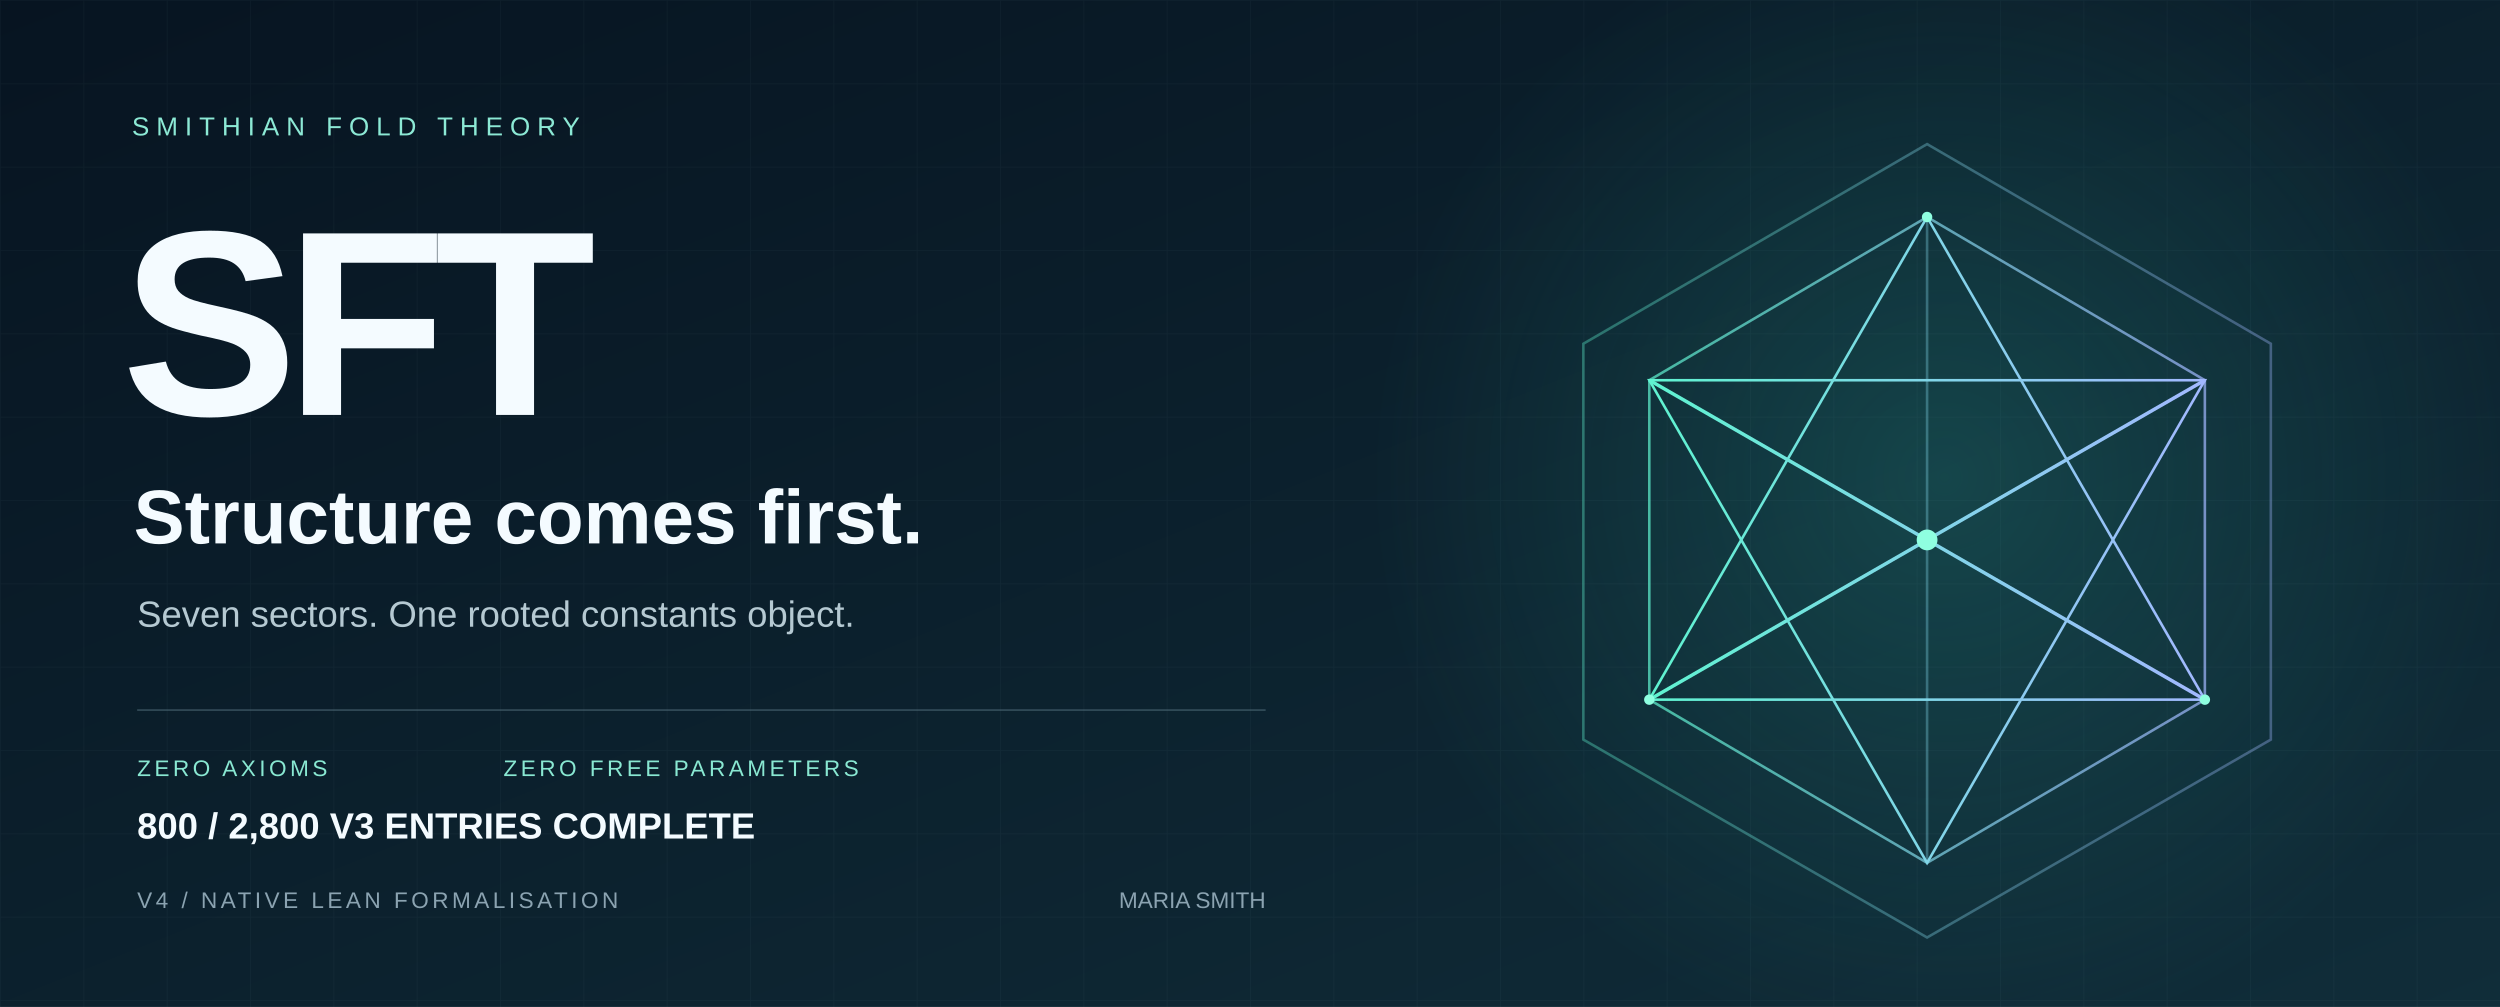
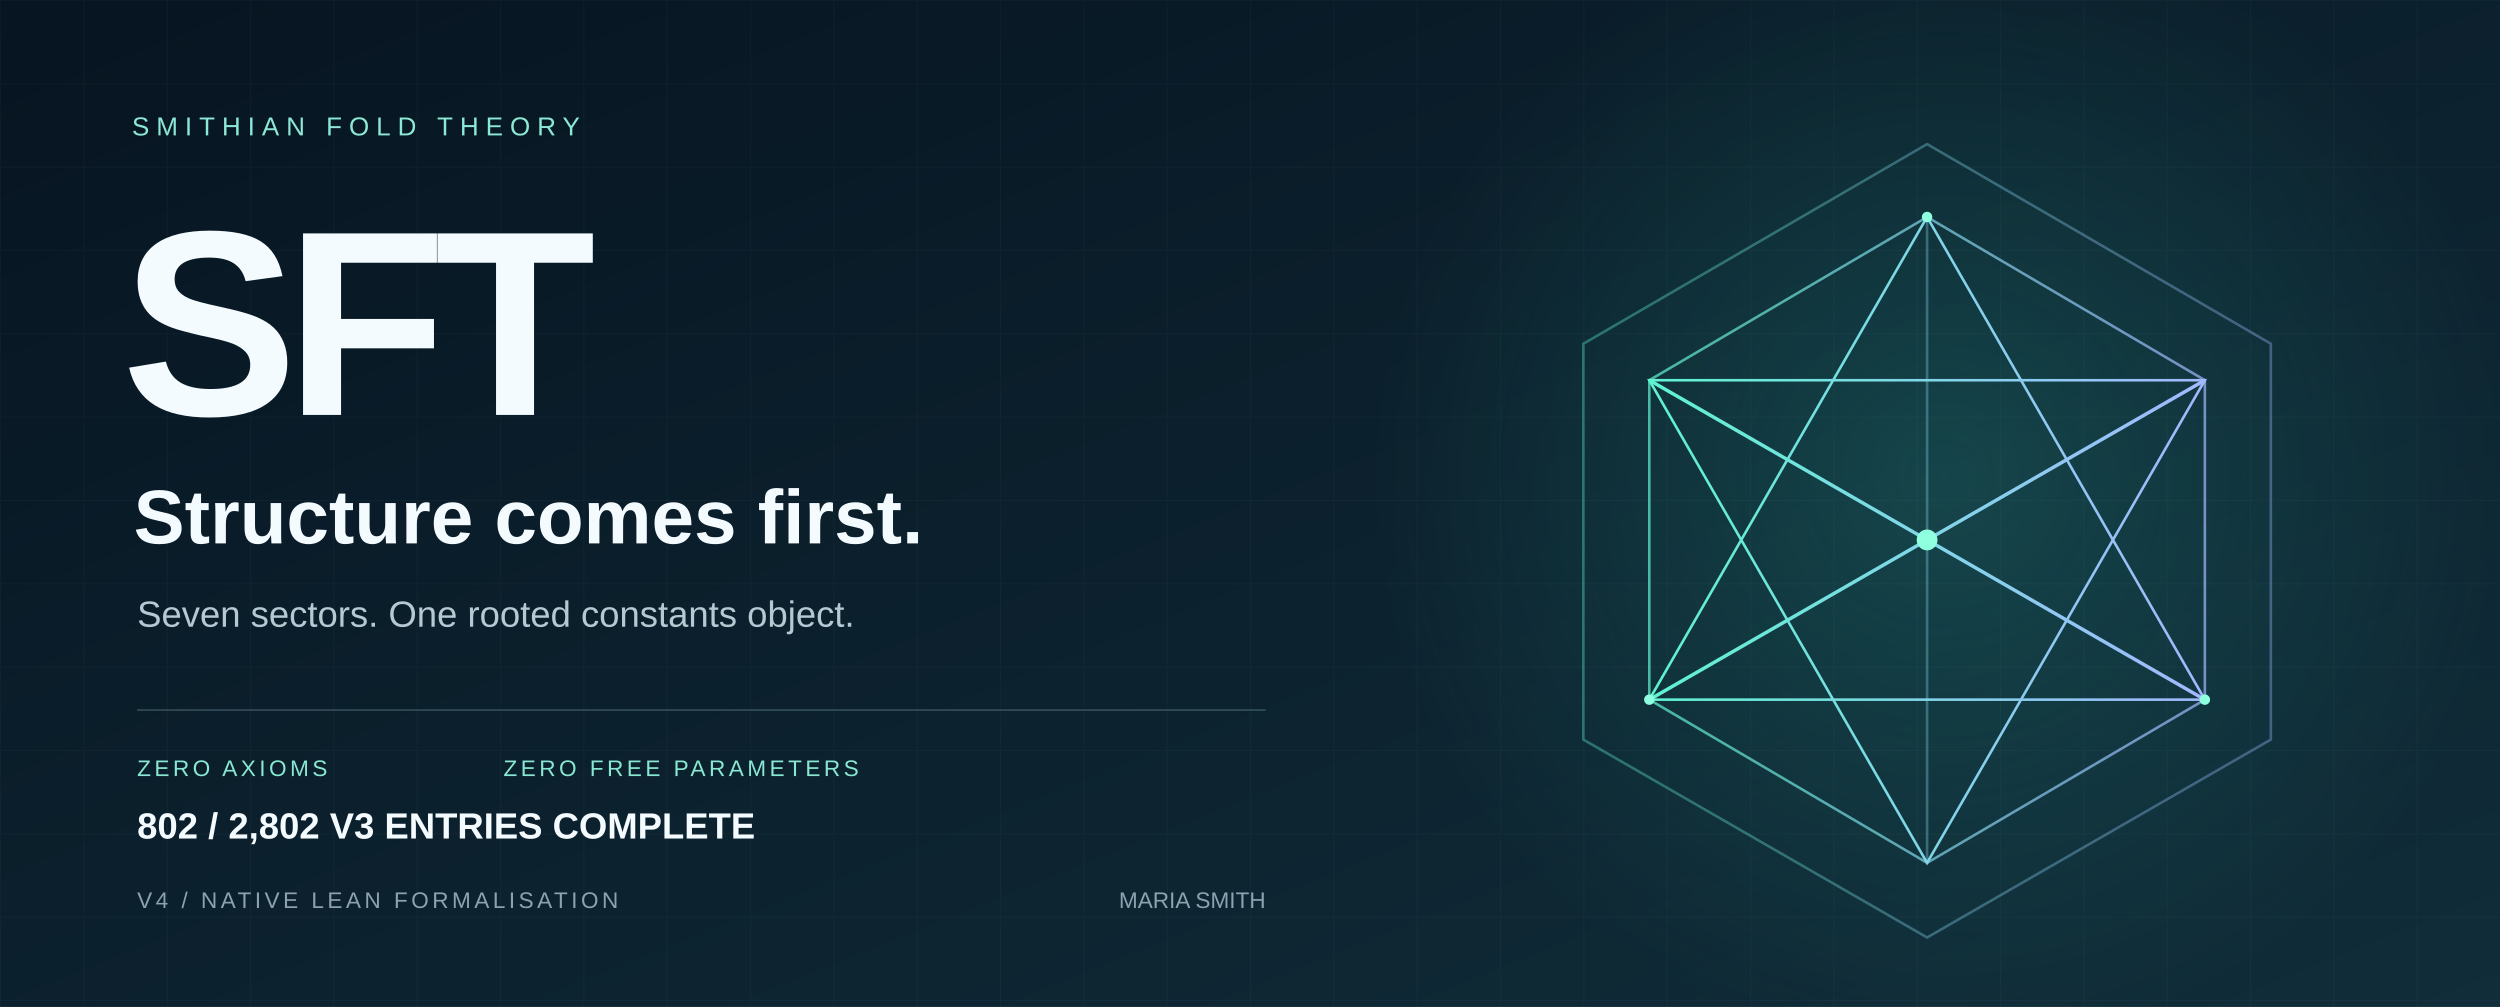
<svg xmlns="http://www.w3.org/2000/svg" width="1440" height="580" viewBox="0 0 1440 580" role="img" aria-labelledby="title desc">
  <defs>
    <linearGradient id="bg" x2="1" y2="1">
      <stop stop-color="#071421" />
      <stop offset="1" stop-color="#102d39" />
    </linearGradient>
    <linearGradient id="edge">
      <stop stop-color="#5ff3d0" />
      <stop offset="1" stop-color="#a2b8ff" />
    </linearGradient>
    <radialGradient id="glow">
      <stop stop-color="#36ccb4" stop-opacity=".2" />
      <stop offset="1" stop-color="#36ccb4" stop-opacity="0" />
    </radialGradient>
    <pattern id="grid" width="48" height="48" patternUnits="userSpaceOnUse">
      <path d="M48 0H0V48" fill="none" stroke="#c6eee7" stroke-opacity=".035" />
    </pattern>
  </defs>
  <path fill="url(#bg)" d="M0 0h1440v580H0z" />
  <path fill="url(#grid)" d="M0 0h1440v580H0z" />
  <circle cx="1120" cy="275" r="330" fill="url(#glow)" />
  <g fill="none" stroke="url(#edge)" stroke-width="1.5">
    <path d="M1110 83 1308 198 1308 426 1110 540 912 426 912 198Z" opacity=".36" />
    <path d="m1110 125 160 94v184l-160 94-160-94V219Z" opacity=".7" />
    <path d="m1110 125 0 372M950 219l320 184M1270 219 950 403" opacity=".35" />
    <path d="m1110 125 160 278-320 0Z" />
    <path d="m1110 497 160-278-320 0Z" />
    <path d="m950 219 160 92 160-92M950 403l160-92 160 92" stroke-width="2" />
  </g>
  <circle cx="1110" cy="311" r="6" fill="#8fffe0" />
  <g fill="#8fffe0">
    <circle cx="1110" cy="125" r="3" />
    <circle cx="950" cy="403" r="3" />
    <circle cx="1270" cy="403" r="3" />
  </g>
  <g font-family="Arial, Helvetica, sans-serif">
    <text x="76" y="78" fill="#8ce9d5" font-size="15" letter-spacing="4">SMITHIAN FOLD THEORY</text>
    <text x="70" y="239" fill="#f4fbff" font-weight="700" font-size="152" letter-spacing="-7">SFT</text>
    <text x="77" y="313" fill="#f4fbff" font-size="44" font-weight="600">Structure comes first.</text>
    <text x="79" y="361" fill="#b5c9d2" font-size="21">Seven sectors. One rooted constants object.</text>
    <path d="M79 409H729" stroke="#587482" stroke-opacity=".5" />
    <text x="79" y="447" fill="#89e8d2" font-size="13" letter-spacing="2">ZERO AXIOMS</text>
    <text x="290" y="447" fill="#89e8d2" font-size="13" letter-spacing="2">ZERO FREE PARAMETERS</text>
    <text x="79" y="523" fill="#8ba3b1" font-size="13" letter-spacing="2">V4 / NATIVE LEAN FORMALISATION</text>
    <text x="729" y="523" fill="#8ba3b1" font-size="13" text-anchor="end">MARIA SMITH</text>
-     <text x="79" y="483" fill="#f4fbff" font-size="21" font-weight="600">800 / 2,800 V3 ENTRIES COMPLETE</text>
+     <text x="79" y="483" fill="#f4fbff" font-size="21" font-weight="600">802 / 2,802 V3 ENTRIES COMPLETE</text>
  </g>
</svg>
